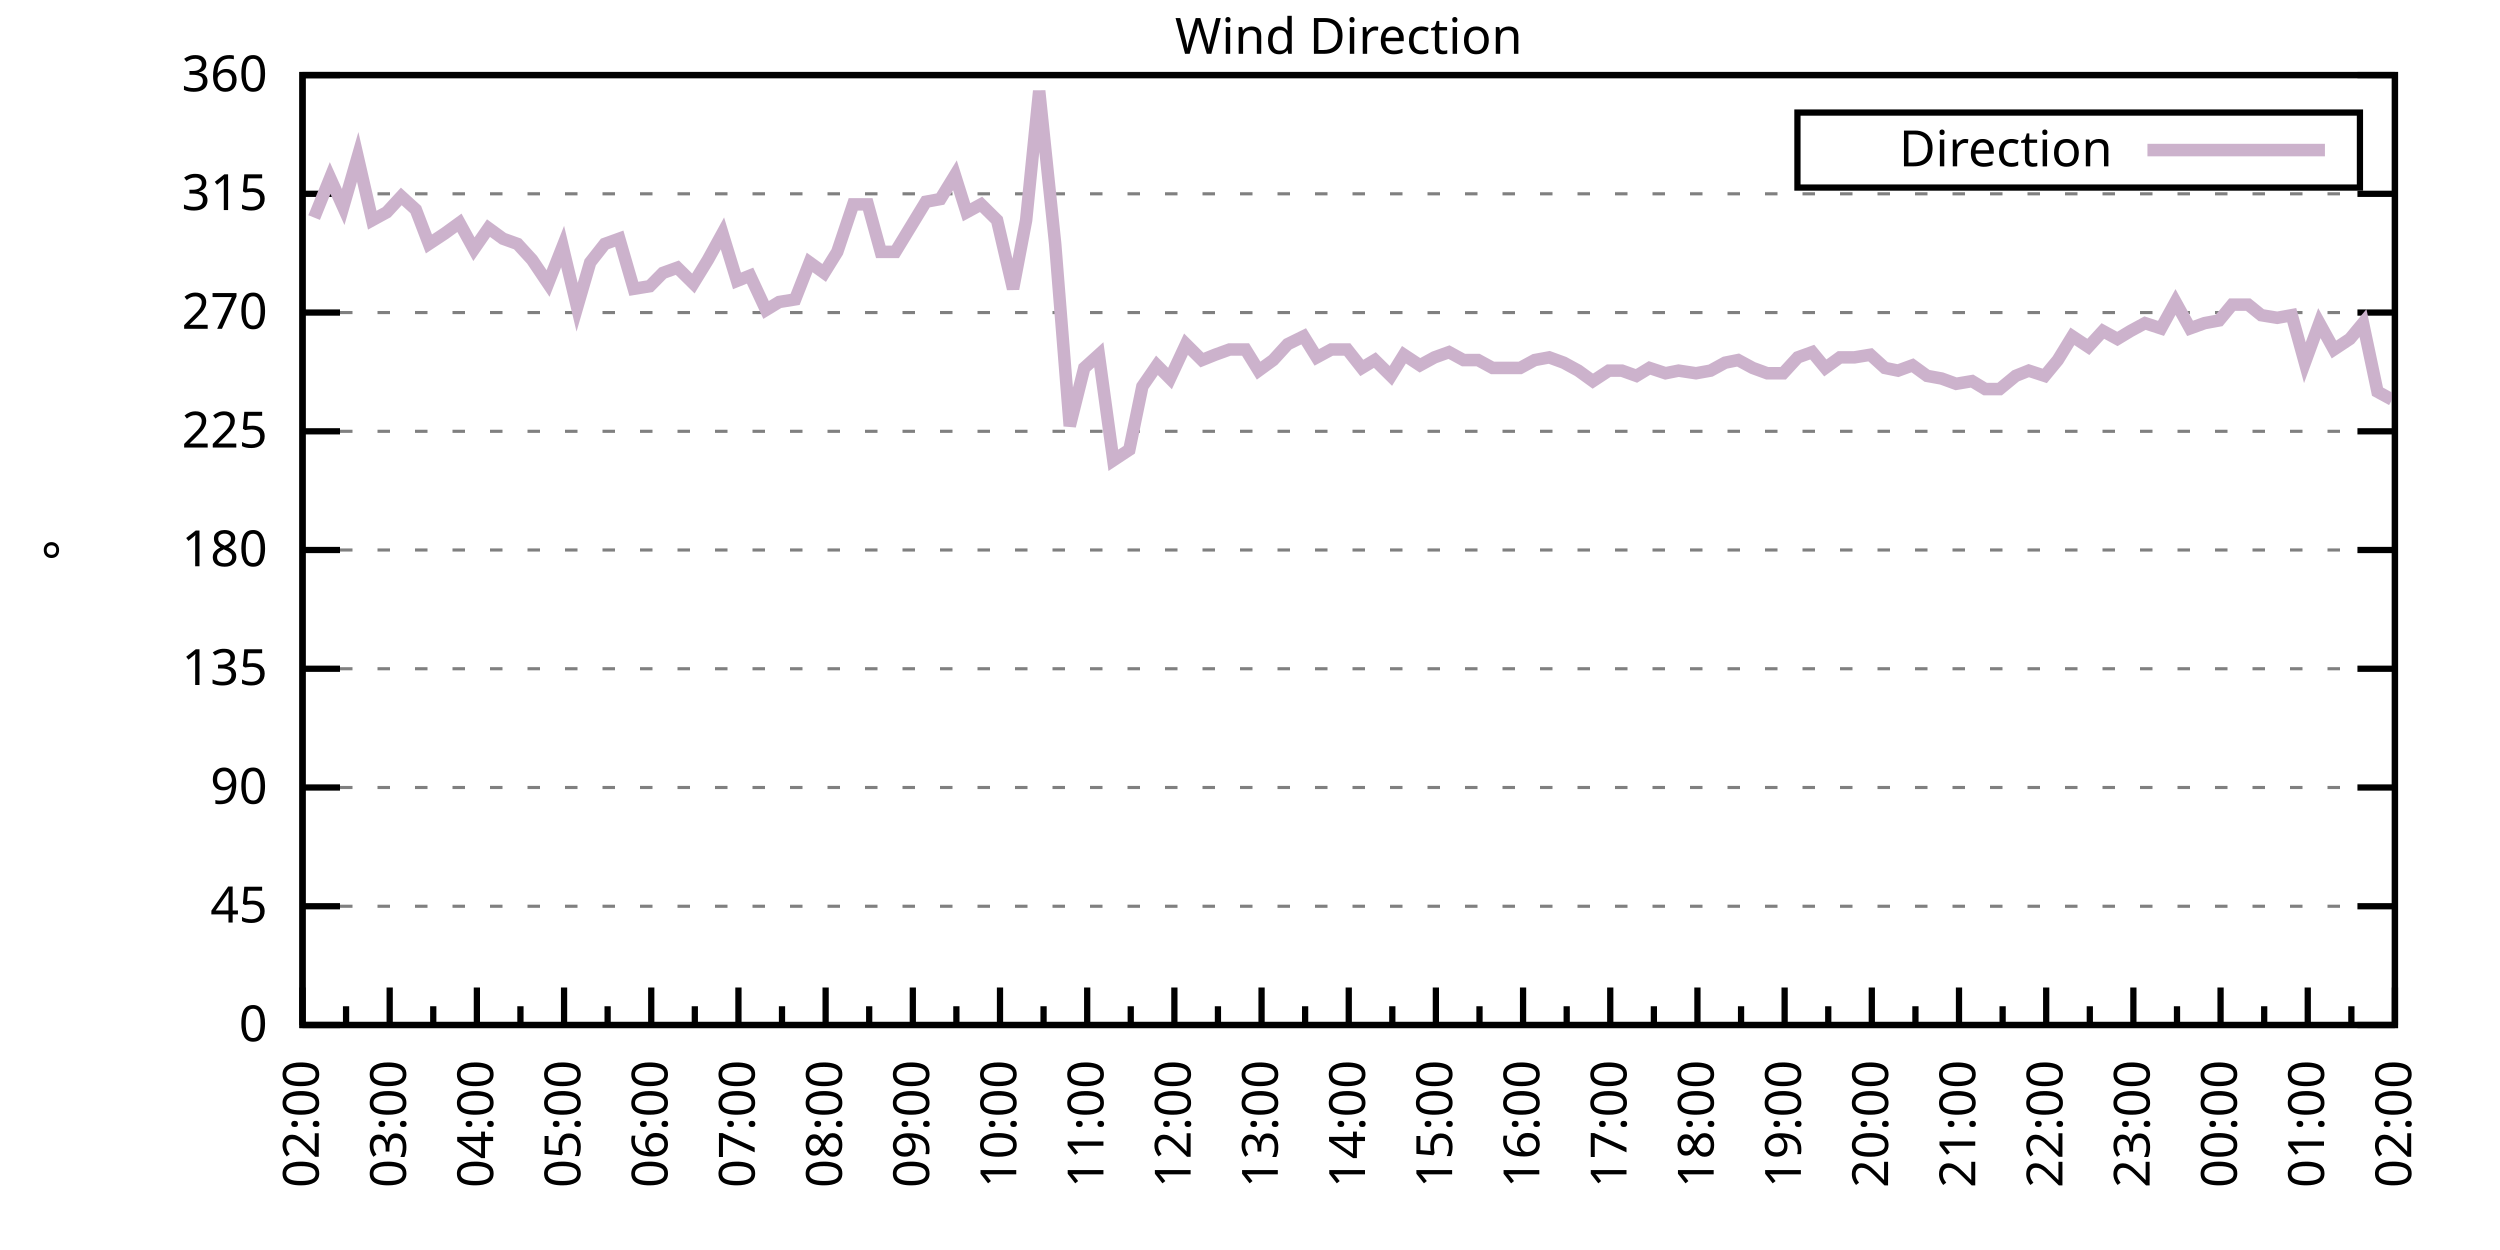
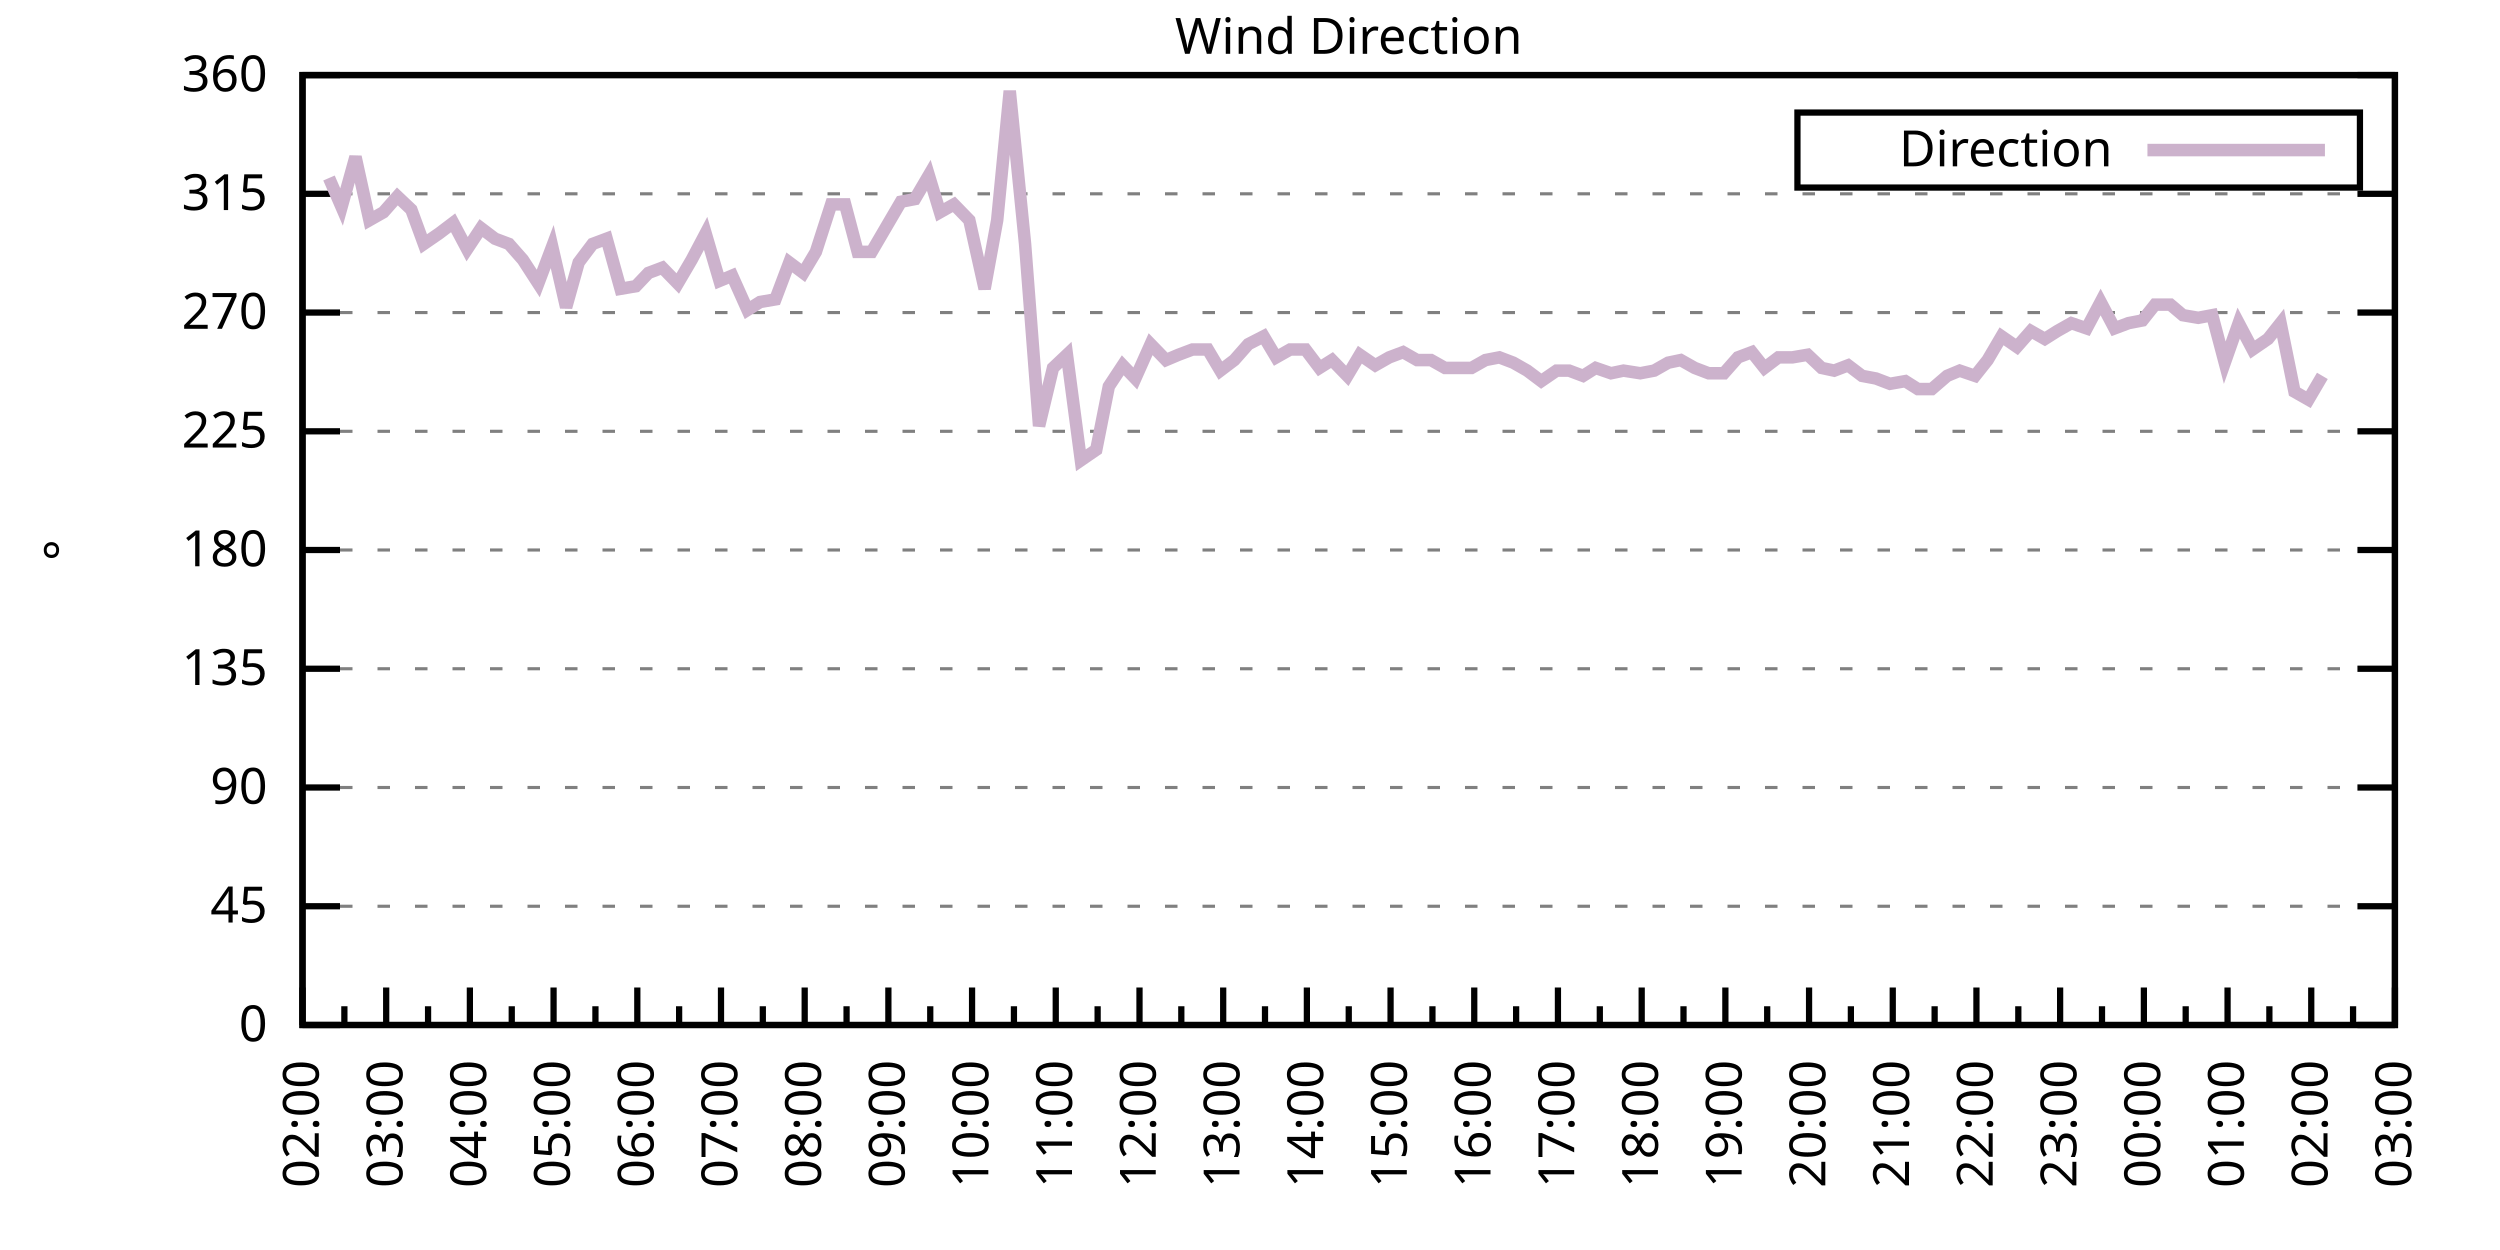
<svg xmlns="http://www.w3.org/2000/svg" xmlns:xlink="http://www.w3.org/1999/xlink" width="400" height="200" viewBox="0 0 400 200">
  <g id="gnuplot_canvas">
    <rect x="0" y="0" width="400" height="200" fill="none" />
    <defs>
      <circle id="gpDot" r="0.5" stroke-width="0.5" stroke="currentColor" />
      <path id="gpPt0" stroke-width="0.333" stroke="currentColor" d="M-1,0 h2 M0,-1 v2" />
      <path id="gpPt1" stroke-width="0.333" stroke="currentColor" d="M-1,-1 L1,1 M1,-1 L-1,1" />
      <path id="gpPt2" stroke-width="0.333" stroke="currentColor" d="M-1,0 L1,0 M0,-1 L0,1 M-1,-1 L1,1 M-1,1 L1,-1" />
      <rect id="gpPt3" stroke-width="0.333" stroke="currentColor" x="-1" y="-1" width="2" height="2" />
      <rect id="gpPt4" stroke-width="0.333" stroke="currentColor" fill="currentColor" x="-1" y="-1" width="2" height="2" />
      <circle id="gpPt5" stroke-width="0.333" stroke="currentColor" cx="0" cy="0" r="1" />
      <use xlink:href="#gpPt5" id="gpPt6" fill="currentColor" stroke="none" />
      <path id="gpPt7" stroke-width="0.333" stroke="currentColor" d="M0,-1.33 L-1.33,0.67 L1.33,0.67 z" />
      <use xlink:href="#gpPt7" id="gpPt8" fill="currentColor" stroke="none" />
      <use xlink:href="#gpPt7" id="gpPt9" stroke="currentColor" transform="rotate(180)" />
      <use xlink:href="#gpPt9" id="gpPt10" fill="currentColor" stroke="none" />
      <use xlink:href="#gpPt3" id="gpPt11" stroke="currentColor" transform="rotate(45)" />
      <use xlink:href="#gpPt11" id="gpPt12" fill="currentColor" stroke="none" />
      <path id="gpPt13" stroke-width="0.333" stroke="currentColor" d="M0,1.330 L1.265,0.411 L0.782,-1.067 L-0.782,-1.076 L-1.265,0.411 z" />
      <use xlink:href="#gpPt13" id="gpPt14" fill="currentColor" stroke="none" />
      <filter id="textbox" filterUnits="objectBoundingBox" x="0" y="0" height="1" width="1">
        <feFlood flood-color="white" flood-opacity="1" result="bgnd" />
        <feComposite in="SourceGraphic" in2="bgnd" operator="atop" />
      </filter>
      <filter id="greybox" filterUnits="objectBoundingBox" x="0" y="0" height="1" width="1">
        <feFlood flood-color="lightgrey" flood-opacity="1" result="grey" />
        <feComposite in="SourceGraphic" in2="grey" operator="atop" />
      </filter>
    </defs>
    <g fill="none" color="white" stroke="currentColor" stroke-width="1.00" stroke-linecap="butt" stroke-linejoin="miter">
</g>
    <g fill="none" color="black" stroke="currentColor" stroke-width="1.00" stroke-linecap="butt" stroke-linejoin="miter">
      <g stroke="none" shape-rendering="crispEdges">
        <polygon fill="rgb(255, 255, 255)" points="48.40,164.00 383.18,164.00 383.18,12.02 48.40,12.02 " />
      </g>
    </g>
    <g fill="none" color="black" stroke="currentColor" stroke-width="1.00" stroke-linecap="butt" stroke-linejoin="miter">
</g>
    <g fill="none" color="black" stroke="black" stroke-width="0.50" stroke-linecap="butt" stroke-linejoin="miter">
</g>
    <g fill="none" color="gray" stroke="currentColor" stroke-width="0.50" stroke-linecap="butt" stroke-linejoin="miter">
      <path stroke="gray" stroke-dasharray="2,4" class="gridline" d="M48.40,164.00 L383.19,164.00  " />
    </g>
    <g fill="none" color="gray" stroke="gray" stroke-width="1.00" stroke-linecap="butt" stroke-linejoin="miter">
</g>
    <g fill="none" color="black" stroke="currentColor" stroke-width="1.00" stroke-linecap="butt" stroke-linejoin="miter">
      <path stroke="black" d="M48.40,164.00 L54.40,164.00 M383.19,164.00 L377.19,164.00  " />
      <g transform="translate(42.80,166.60)" stroke="none" fill="black" font-family="Sans" font-size="8.00" text-anchor="end">
        <text>
          <tspan font-family="Sans"> 0</tspan>
        </text>
      </g>
    </g>
    <g fill="none" color="black" stroke="currentColor" stroke-width="1.00" stroke-linecap="butt" stroke-linejoin="miter">
</g>
    <g fill="none" color="black" stroke="black" stroke-width="0.50" stroke-linecap="butt" stroke-linejoin="miter">
</g>
    <g fill="none" color="gray" stroke="currentColor" stroke-width="0.50" stroke-linecap="butt" stroke-linejoin="miter">
      <path stroke="gray" stroke-dasharray="2,4" class="gridline" d="M48.40,145.00 L383.19,145.00  " />
    </g>
    <g fill="none" color="gray" stroke="gray" stroke-width="1.00" stroke-linecap="butt" stroke-linejoin="miter">
</g>
    <g fill="none" color="black" stroke="currentColor" stroke-width="1.00" stroke-linecap="butt" stroke-linejoin="miter">
      <path stroke="black" d="M48.40,145.00 L54.40,145.00 M383.19,145.00 L377.19,145.00  " />
      <g transform="translate(42.80,147.60)" stroke="none" fill="black" font-family="Sans" font-size="8.00" text-anchor="end">
        <text>
          <tspan font-family="Sans"> 45</tspan>
        </text>
      </g>
    </g>
    <g fill="none" color="black" stroke="currentColor" stroke-width="1.00" stroke-linecap="butt" stroke-linejoin="miter">
</g>
    <g fill="none" color="black" stroke="black" stroke-width="0.50" stroke-linecap="butt" stroke-linejoin="miter">
</g>
    <g fill="none" color="gray" stroke="currentColor" stroke-width="0.50" stroke-linecap="butt" stroke-linejoin="miter">
      <path stroke="gray" stroke-dasharray="2,4" class="gridline" d="M48.40,126.00 L383.19,126.00  " />
    </g>
    <g fill="none" color="gray" stroke="gray" stroke-width="1.00" stroke-linecap="butt" stroke-linejoin="miter">
</g>
    <g fill="none" color="black" stroke="currentColor" stroke-width="1.00" stroke-linecap="butt" stroke-linejoin="miter">
      <path stroke="black" d="M48.40,126.00 L54.40,126.00 M383.19,126.00 L377.19,126.00  " />
      <g transform="translate(42.80,128.60)" stroke="none" fill="black" font-family="Sans" font-size="8.00" text-anchor="end">
        <text>
          <tspan font-family="Sans"> 90</tspan>
        </text>
      </g>
    </g>
    <g fill="none" color="black" stroke="currentColor" stroke-width="1.00" stroke-linecap="butt" stroke-linejoin="miter">
</g>
    <g fill="none" color="black" stroke="black" stroke-width="0.50" stroke-linecap="butt" stroke-linejoin="miter">
</g>
    <g fill="none" color="gray" stroke="currentColor" stroke-width="0.50" stroke-linecap="butt" stroke-linejoin="miter">
      <path stroke="gray" stroke-dasharray="2,4" class="gridline" d="M48.40,107.00 L383.19,107.00  " />
    </g>
    <g fill="none" color="gray" stroke="gray" stroke-width="1.00" stroke-linecap="butt" stroke-linejoin="miter">
</g>
    <g fill="none" color="black" stroke="currentColor" stroke-width="1.00" stroke-linecap="butt" stroke-linejoin="miter">
      <path stroke="black" d="M48.40,107.00 L54.40,107.00 M383.19,107.00 L377.19,107.00  " />
      <g transform="translate(42.80,109.60)" stroke="none" fill="black" font-family="Sans" font-size="8.00" text-anchor="end">
        <text>
          <tspan font-family="Sans"> 135</tspan>
        </text>
      </g>
    </g>
    <g fill="none" color="black" stroke="currentColor" stroke-width="1.00" stroke-linecap="butt" stroke-linejoin="miter">
</g>
    <g fill="none" color="black" stroke="black" stroke-width="0.50" stroke-linecap="butt" stroke-linejoin="miter">
</g>
    <g fill="none" color="gray" stroke="currentColor" stroke-width="0.50" stroke-linecap="butt" stroke-linejoin="miter">
      <path stroke="gray" stroke-dasharray="2,4" class="gridline" d="M48.40,88.00 L383.19,88.00  " />
    </g>
    <g fill="none" color="gray" stroke="gray" stroke-width="1.00" stroke-linecap="butt" stroke-linejoin="miter">
</g>
    <g fill="none" color="black" stroke="currentColor" stroke-width="1.00" stroke-linecap="butt" stroke-linejoin="miter">
      <path stroke="black" d="M48.40,88.00 L54.40,88.00 M383.19,88.00 L377.19,88.00  " />
      <g transform="translate(42.80,90.60)" stroke="none" fill="black" font-family="Sans" font-size="8.00" text-anchor="end">
        <text>
          <tspan font-family="Sans"> 180</tspan>
        </text>
      </g>
    </g>
    <g fill="none" color="black" stroke="currentColor" stroke-width="1.00" stroke-linecap="butt" stroke-linejoin="miter">
</g>
    <g fill="none" color="black" stroke="black" stroke-width="0.50" stroke-linecap="butt" stroke-linejoin="miter">
</g>
    <g fill="none" color="gray" stroke="currentColor" stroke-width="0.50" stroke-linecap="butt" stroke-linejoin="miter">
      <path stroke="gray" stroke-dasharray="2,4" class="gridline" d="M48.40,69.01 L383.19,69.01  " />
    </g>
    <g fill="none" color="gray" stroke="gray" stroke-width="1.00" stroke-linecap="butt" stroke-linejoin="miter">
</g>
    <g fill="none" color="black" stroke="currentColor" stroke-width="1.00" stroke-linecap="butt" stroke-linejoin="miter">
      <path stroke="black" d="M48.40,69.01 L54.40,69.01 M383.19,69.01 L377.19,69.01  " />
      <g transform="translate(42.80,71.61)" stroke="none" fill="black" font-family="Sans" font-size="8.00" text-anchor="end">
        <text>
          <tspan font-family="Sans"> 225</tspan>
        </text>
      </g>
    </g>
    <g fill="none" color="black" stroke="currentColor" stroke-width="1.00" stroke-linecap="butt" stroke-linejoin="miter">
</g>
    <g fill="none" color="black" stroke="black" stroke-width="0.50" stroke-linecap="butt" stroke-linejoin="miter">
</g>
    <g fill="none" color="gray" stroke="currentColor" stroke-width="0.50" stroke-linecap="butt" stroke-linejoin="miter">
      <path stroke="gray" stroke-dasharray="2,4" class="gridline" d="M48.40,50.01 L383.19,50.01  " />
    </g>
    <g fill="none" color="gray" stroke="gray" stroke-width="1.00" stroke-linecap="butt" stroke-linejoin="miter">
</g>
    <g fill="none" color="black" stroke="currentColor" stroke-width="1.00" stroke-linecap="butt" stroke-linejoin="miter">
      <path stroke="black" d="M48.40,50.01 L54.40,50.01 M383.19,50.01 L377.19,50.01  " />
      <g transform="translate(42.80,52.61)" stroke="none" fill="black" font-family="Sans" font-size="8.00" text-anchor="end">
        <text>
          <tspan font-family="Sans"> 270</tspan>
        </text>
      </g>
    </g>
    <g fill="none" color="black" stroke="currentColor" stroke-width="1.00" stroke-linecap="butt" stroke-linejoin="miter">
</g>
    <g fill="none" color="black" stroke="black" stroke-width="0.50" stroke-linecap="butt" stroke-linejoin="miter">
</g>
    <g fill="none" color="gray" stroke="currentColor" stroke-width="0.50" stroke-linecap="butt" stroke-linejoin="miter">
      <path stroke="gray" stroke-dasharray="2,4" class="gridline" d="M48.40,31.01 L383.19,31.01  " />
    </g>
    <g fill="none" color="gray" stroke="gray" stroke-width="1.00" stroke-linecap="butt" stroke-linejoin="miter">
</g>
    <g fill="none" color="black" stroke="currentColor" stroke-width="1.00" stroke-linecap="butt" stroke-linejoin="miter">
      <path stroke="black" d="M48.40,31.01 L54.40,31.01 M383.19,31.01 L377.19,31.01  " />
      <g transform="translate(42.80,33.61)" stroke="none" fill="black" font-family="Sans" font-size="8.00" text-anchor="end">
        <text>
          <tspan font-family="Sans"> 315</tspan>
        </text>
      </g>
    </g>
    <g fill="none" color="black" stroke="currentColor" stroke-width="1.00" stroke-linecap="butt" stroke-linejoin="miter">
</g>
    <g fill="none" color="black" stroke="black" stroke-width="0.50" stroke-linecap="butt" stroke-linejoin="miter">
</g>
    <g fill="none" color="gray" stroke="currentColor" stroke-width="0.50" stroke-linecap="butt" stroke-linejoin="miter">
      <path stroke="gray" stroke-dasharray="2,4" class="gridline" d="M48.40,12.01 L383.19,12.01  " />
    </g>
    <g fill="none" color="gray" stroke="gray" stroke-width="1.00" stroke-linecap="butt" stroke-linejoin="miter">
</g>
    <g fill="none" color="black" stroke="currentColor" stroke-width="1.00" stroke-linecap="butt" stroke-linejoin="miter">
      <path stroke="black" d="M48.40,12.01 L54.40,12.01 M383.19,12.01 L377.19,12.01  " />
      <g transform="translate(42.80,14.61)" stroke="none" fill="black" font-family="Sans" font-size="8.00" text-anchor="end">
        <text>
          <tspan font-family="Sans"> 360</tspan>
        </text>
      </g>
    </g>
    <g fill="none" color="black" stroke="currentColor" stroke-width="1.00" stroke-linecap="butt" stroke-linejoin="miter">
      <path stroke="black" d="M48.40,164.00 L48.40,158.00  " />
      <g transform="translate(51.00,169.60) rotate(270)" stroke="none" fill="black" font-family="Sans" font-size="8.00" text-anchor="end">
        <text>
          <tspan font-family="Sans">02:00</tspan>
        </text>
      </g>
    </g>
    <g fill="none" color="black" stroke="currentColor" stroke-width="1.00" stroke-linecap="butt" stroke-linejoin="miter">
-       <path stroke="black" d="M55.37,164.00 L55.37,161.00 M62.35,164.00 L62.35,158.00  " />
-       <g transform="translate(64.95,169.60) rotate(270)" stroke="none" fill="black" font-family="Sans" font-size="8.00" text-anchor="end">
+       <path stroke="black" d="M55.10,164.00 L55.10,161.00 M61.79,164.00 L61.79,158.00  " />
+       <g transform="translate(64.39,169.60) rotate(270)" stroke="none" fill="black" font-family="Sans" font-size="8.00" text-anchor="end">
        <text>
          <tspan font-family="Sans">03:00</tspan>
        </text>
      </g>
    </g>
    <g fill="none" color="black" stroke="currentColor" stroke-width="1.00" stroke-linecap="butt" stroke-linejoin="miter">
-       <path stroke="black" d="M69.32,164.00 L69.32,161.00 M76.30,164.00 L76.30,158.00  " />
-       <g transform="translate(78.90,169.60) rotate(270)" stroke="none" fill="black" font-family="Sans" font-size="8.00" text-anchor="end">
+       <path stroke="black" d="M68.49,164.00 L68.49,161.00 M75.18,164.00 L75.18,158.00  " />
+       <g transform="translate(77.78,169.60) rotate(270)" stroke="none" fill="black" font-family="Sans" font-size="8.00" text-anchor="end">
        <text>
          <tspan font-family="Sans">04:00</tspan>
        </text>
      </g>
    </g>
    <g fill="none" color="black" stroke="currentColor" stroke-width="1.00" stroke-linecap="butt" stroke-linejoin="miter">
-       <path stroke="black" d="M83.27,164.00 L83.27,161.00 M90.25,164.00 L90.25,158.00  " />
-       <g transform="translate(92.85,169.60) rotate(270)" stroke="none" fill="black" font-family="Sans" font-size="8.00" text-anchor="end">
+       <path stroke="black" d="M81.88,164.00 L81.88,161.00 M88.57,164.00 L88.57,158.00  " />
+       <g transform="translate(91.17,169.60) rotate(270)" stroke="none" fill="black" font-family="Sans" font-size="8.00" text-anchor="end">
        <text>
          <tspan font-family="Sans">05:00</tspan>
        </text>
      </g>
    </g>
    <g fill="none" color="black" stroke="currentColor" stroke-width="1.00" stroke-linecap="butt" stroke-linejoin="miter">
-       <path stroke="black" d="M97.22,164.00 L97.22,161.00 M104.20,164.00 L104.20,158.00  " />
-       <g transform="translate(106.80,169.60) rotate(270)" stroke="none" fill="black" font-family="Sans" font-size="8.00" text-anchor="end">
+       <path stroke="black" d="M95.27,164.00 L95.27,161.00 M101.97,164.00 L101.97,158.00  " />
+       <g transform="translate(104.57,169.60) rotate(270)" stroke="none" fill="black" font-family="Sans" font-size="8.00" text-anchor="end">
        <text>
          <tspan font-family="Sans">06:00</tspan>
        </text>
      </g>
    </g>
    <g fill="none" color="black" stroke="currentColor" stroke-width="1.00" stroke-linecap="butt" stroke-linejoin="miter">
-       <path stroke="black" d="M111.17,164.00 L111.17,161.00 M118.15,164.00 L118.15,158.00  " />
-       <g transform="translate(120.75,169.60) rotate(270)" stroke="none" fill="black" font-family="Sans" font-size="8.00" text-anchor="end">
+       <path stroke="black" d="M108.66,164.00 L108.66,161.00 M115.36,164.00 L115.36,158.00  " />
+       <g transform="translate(117.96,169.60) rotate(270)" stroke="none" fill="black" font-family="Sans" font-size="8.00" text-anchor="end">
        <text>
          <tspan font-family="Sans">07:00</tspan>
        </text>
      </g>
    </g>
    <g fill="none" color="black" stroke="currentColor" stroke-width="1.00" stroke-linecap="butt" stroke-linejoin="miter">
-       <path stroke="black" d="M125.12,164.00 L125.12,161.00 M132.10,164.00 L132.10,158.00  " />
-       <g transform="translate(134.70,169.60) rotate(270)" stroke="none" fill="black" font-family="Sans" font-size="8.00" text-anchor="end">
+       <path stroke="black" d="M122.05,164.00 L122.05,161.00 M128.75,164.00 L128.75,158.00  " />
+       <g transform="translate(131.35,169.60) rotate(270)" stroke="none" fill="black" font-family="Sans" font-size="8.00" text-anchor="end">
        <text>
          <tspan font-family="Sans">08:00</tspan>
        </text>
      </g>
    </g>
    <g fill="none" color="black" stroke="currentColor" stroke-width="1.00" stroke-linecap="butt" stroke-linejoin="miter">
-       <path stroke="black" d="M139.07,164.00 L139.07,161.00 M146.05,164.00 L146.05,158.00  " />
-       <g transform="translate(148.65,169.60) rotate(270)" stroke="none" fill="black" font-family="Sans" font-size="8.00" text-anchor="end">
+       <path stroke="black" d="M135.45,164.00 L135.45,161.00 M142.14,164.00 L142.14,158.00  " />
+       <g transform="translate(144.74,169.60) rotate(270)" stroke="none" fill="black" font-family="Sans" font-size="8.00" text-anchor="end">
        <text>
          <tspan font-family="Sans">09:00</tspan>
        </text>
      </g>
    </g>
    <g fill="none" color="black" stroke="currentColor" stroke-width="1.00" stroke-linecap="butt" stroke-linejoin="miter">
-       <path stroke="black" d="M153.02,164.00 L153.02,161.00 M160.00,164.00 L160.00,158.00  " />
-       <g transform="translate(162.60,169.60) rotate(270)" stroke="none" fill="black" font-family="Sans" font-size="8.00" text-anchor="end">
+       <path stroke="black" d="M148.84,164.00 L148.84,161.00 M155.53,164.00 L155.53,158.00  " />
+       <g transform="translate(158.13,169.60) rotate(270)" stroke="none" fill="black" font-family="Sans" font-size="8.00" text-anchor="end">
        <text>
          <tspan font-family="Sans">10:00</tspan>
        </text>
      </g>
    </g>
    <g fill="none" color="black" stroke="currentColor" stroke-width="1.00" stroke-linecap="butt" stroke-linejoin="miter">
-       <path stroke="black" d="M166.97,164.00 L166.97,161.00 M173.95,164.00 L173.95,158.00  " />
-       <g transform="translate(176.55,169.60) rotate(270)" stroke="none" fill="black" font-family="Sans" font-size="8.00" text-anchor="end">
+       <path stroke="black" d="M162.23,164.00 L162.23,161.00 M168.92,164.00 L168.92,158.00  " />
+       <g transform="translate(171.52,169.60) rotate(270)" stroke="none" fill="black" font-family="Sans" font-size="8.00" text-anchor="end">
        <text>
          <tspan font-family="Sans">11:00</tspan>
        </text>
      </g>
    </g>
    <g fill="none" color="black" stroke="currentColor" stroke-width="1.00" stroke-linecap="butt" stroke-linejoin="miter">
-       <path stroke="black" d="M180.92,164.00 L180.92,161.00 M187.90,164.00 L187.90,158.00  " />
-       <g transform="translate(190.50,169.60) rotate(270)" stroke="none" fill="black" font-family="Sans" font-size="8.00" text-anchor="end">
+       <path stroke="black" d="M175.62,164.00 L175.62,161.00 M182.32,164.00 L182.32,158.00  " />
+       <g transform="translate(184.92,169.60) rotate(270)" stroke="none" fill="black" font-family="Sans" font-size="8.00" text-anchor="end">
        <text>
          <tspan font-family="Sans">12:00</tspan>
        </text>
      </g>
    </g>
    <g fill="none" color="black" stroke="currentColor" stroke-width="1.00" stroke-linecap="butt" stroke-linejoin="miter">
-       <path stroke="black" d="M194.87,164.00 L194.87,161.00 M201.85,164.00 L201.85,158.00  " />
-       <g transform="translate(204.45,169.60) rotate(270)" stroke="none" fill="black" font-family="Sans" font-size="8.00" text-anchor="end">
+       <path stroke="black" d="M189.01,164.00 L189.01,161.00 M195.71,164.00 L195.71,158.00  " />
+       <g transform="translate(198.31,169.60) rotate(270)" stroke="none" fill="black" font-family="Sans" font-size="8.00" text-anchor="end">
        <text>
          <tspan font-family="Sans">13:00</tspan>
        </text>
      </g>
    </g>
    <g fill="none" color="black" stroke="currentColor" stroke-width="1.00" stroke-linecap="butt" stroke-linejoin="miter">
-       <path stroke="black" d="M208.82,164.00 L208.82,161.00 M215.80,164.00 L215.80,158.00  " />
-       <g transform="translate(218.40,169.60) rotate(270)" stroke="none" fill="black" font-family="Sans" font-size="8.00" text-anchor="end">
+       <path stroke="black" d="M202.40,164.00 L202.40,161.00 M209.10,164.00 L209.10,158.00  " />
+       <g transform="translate(211.70,169.60) rotate(270)" stroke="none" fill="black" font-family="Sans" font-size="8.00" text-anchor="end">
        <text>
          <tspan font-family="Sans">14:00</tspan>
        </text>
      </g>
    </g>
    <g fill="none" color="black" stroke="currentColor" stroke-width="1.00" stroke-linecap="butt" stroke-linejoin="miter">
-       <path stroke="black" d="M222.77,164.00 L222.77,161.00 M229.74,164.00 L229.74,158.00  " />
-       <g transform="translate(232.34,169.60) rotate(270)" stroke="none" fill="black" font-family="Sans" font-size="8.00" text-anchor="end">
+       <path stroke="black" d="M215.80,164.00 L215.80,161.00 M222.49,164.00 L222.49,158.00  " />
+       <g transform="translate(225.09,169.60) rotate(270)" stroke="none" fill="black" font-family="Sans" font-size="8.00" text-anchor="end">
        <text>
          <tspan font-family="Sans">15:00</tspan>
        </text>
      </g>
    </g>
    <g fill="none" color="black" stroke="currentColor" stroke-width="1.00" stroke-linecap="butt" stroke-linejoin="miter">
-       <path stroke="black" d="M236.72,164.00 L236.72,161.00 M243.69,164.00 L243.69,158.00  " />
-       <g transform="translate(246.29,169.60) rotate(270)" stroke="none" fill="black" font-family="Sans" font-size="8.00" text-anchor="end">
+       <path stroke="black" d="M229.19,164.00 L229.19,161.00 M235.88,164.00 L235.88,158.00  " />
+       <g transform="translate(238.48,169.60) rotate(270)" stroke="none" fill="black" font-family="Sans" font-size="8.00" text-anchor="end">
        <text>
          <tspan font-family="Sans">16:00</tspan>
        </text>
      </g>
    </g>
    <g fill="none" color="black" stroke="currentColor" stroke-width="1.00" stroke-linecap="butt" stroke-linejoin="miter">
-       <path stroke="black" d="M250.67,164.00 L250.67,161.00 M257.64,164.00 L257.64,158.00  " />
-       <g transform="translate(260.24,169.60) rotate(270)" stroke="none" fill="black" font-family="Sans" font-size="8.00" text-anchor="end">
+       <path stroke="black" d="M242.58,164.00 L242.58,161.00 M249.27,164.00 L249.27,158.00  " />
+       <g transform="translate(251.87,169.60) rotate(270)" stroke="none" fill="black" font-family="Sans" font-size="8.00" text-anchor="end">
        <text>
          <tspan font-family="Sans">17:00</tspan>
        </text>
      </g>
    </g>
    <g fill="none" color="black" stroke="currentColor" stroke-width="1.00" stroke-linecap="butt" stroke-linejoin="miter">
-       <path stroke="black" d="M264.62,164.00 L264.62,161.00 M271.59,164.00 L271.59,158.00  " />
-       <g transform="translate(274.19,169.60) rotate(270)" stroke="none" fill="black" font-family="Sans" font-size="8.00" text-anchor="end">
+       <path stroke="black" d="M255.97,164.00 L255.97,161.00 M262.67,164.00 L262.67,158.00  " />
+       <g transform="translate(265.27,169.60) rotate(270)" stroke="none" fill="black" font-family="Sans" font-size="8.00" text-anchor="end">
        <text>
          <tspan font-family="Sans">18:00</tspan>
        </text>
      </g>
    </g>
    <g fill="none" color="black" stroke="currentColor" stroke-width="1.00" stroke-linecap="butt" stroke-linejoin="miter">
-       <path stroke="black" d="M278.57,164.00 L278.57,161.00 M285.54,164.00 L285.54,158.00  " />
-       <g transform="translate(288.14,169.60) rotate(270)" stroke="none" fill="black" font-family="Sans" font-size="8.00" text-anchor="end">
+       <path stroke="black" d="M269.36,164.00 L269.36,161.00 M276.06,164.00 L276.06,158.00  " />
+       <g transform="translate(278.66,169.60) rotate(270)" stroke="none" fill="black" font-family="Sans" font-size="8.00" text-anchor="end">
        <text>
          <tspan font-family="Sans">19:00</tspan>
        </text>
      </g>
    </g>
    <g fill="none" color="black" stroke="currentColor" stroke-width="1.00" stroke-linecap="butt" stroke-linejoin="miter">
-       <path stroke="black" d="M292.52,164.00 L292.52,161.00 M299.49,164.00 L299.49,158.00  " />
-       <g transform="translate(302.09,169.60) rotate(270)" stroke="none" fill="black" font-family="Sans" font-size="8.00" text-anchor="end">
+       <path stroke="black" d="M282.75,164.00 L282.75,161.00 M289.45,164.00 L289.45,158.00  " />
+       <g transform="translate(292.05,169.60) rotate(270)" stroke="none" fill="black" font-family="Sans" font-size="8.00" text-anchor="end">
        <text>
          <tspan font-family="Sans">20:00</tspan>
        </text>
      </g>
    </g>
    <g fill="none" color="black" stroke="currentColor" stroke-width="1.00" stroke-linecap="butt" stroke-linejoin="miter">
-       <path stroke="black" d="M306.47,164.00 L306.47,161.00 M313.44,164.00 L313.44,158.00  " />
-       <g transform="translate(316.04,169.60) rotate(270)" stroke="none" fill="black" font-family="Sans" font-size="8.00" text-anchor="end">
+       <path stroke="black" d="M296.14,164.00 L296.14,161.00 M302.84,164.00 L302.84,158.00  " />
+       <g transform="translate(305.44,169.60) rotate(270)" stroke="none" fill="black" font-family="Sans" font-size="8.00" text-anchor="end">
        <text>
          <tspan font-family="Sans">21:00</tspan>
        </text>
      </g>
    </g>
    <g fill="none" color="black" stroke="currentColor" stroke-width="1.00" stroke-linecap="butt" stroke-linejoin="miter">
-       <path stroke="black" d="M320.42,164.00 L320.42,161.00 M327.39,164.00 L327.39,158.00  " />
-       <g transform="translate(329.99,169.60) rotate(270)" stroke="none" fill="black" font-family="Sans" font-size="8.00" text-anchor="end">
+       <path stroke="black" d="M309.54,164.00 L309.54,161.00 M316.23,164.00 L316.23,158.00  " />
+       <g transform="translate(318.83,169.60) rotate(270)" stroke="none" fill="black" font-family="Sans" font-size="8.00" text-anchor="end">
        <text>
          <tspan font-family="Sans">22:00</tspan>
        </text>
      </g>
    </g>
    <g fill="none" color="black" stroke="currentColor" stroke-width="1.00" stroke-linecap="butt" stroke-linejoin="miter">
-       <path stroke="black" d="M334.37,164.00 L334.37,161.00 M341.34,164.00 L341.34,158.00  " />
-       <g transform="translate(343.94,169.60) rotate(270)" stroke="none" fill="black" font-family="Sans" font-size="8.00" text-anchor="end">
+       <path stroke="black" d="M322.93,164.00 L322.93,161.00 M329.62,164.00 L329.62,158.00  " />
+       <g transform="translate(332.22,169.60) rotate(270)" stroke="none" fill="black" font-family="Sans" font-size="8.00" text-anchor="end">
        <text>
          <tspan font-family="Sans">23:00</tspan>
        </text>
      </g>
    </g>
    <g fill="none" color="black" stroke="currentColor" stroke-width="1.00" stroke-linecap="butt" stroke-linejoin="miter">
-       <path stroke="black" d="M348.32,164.00 L348.32,161.00 M355.29,164.00 L355.29,158.00  " />
-       <g transform="translate(357.89,169.60) rotate(270)" stroke="none" fill="black" font-family="Sans" font-size="8.00" text-anchor="end">
+       <path stroke="black" d="M336.32,164.00 L336.32,161.00 M343.02,164.00 L343.02,158.00  " />
+       <g transform="translate(345.62,169.60) rotate(270)" stroke="none" fill="black" font-family="Sans" font-size="8.00" text-anchor="end">
        <text>
          <tspan font-family="Sans">00:00</tspan>
        </text>
      </g>
    </g>
    <g fill="none" color="black" stroke="currentColor" stroke-width="1.00" stroke-linecap="butt" stroke-linejoin="miter">
-       <path stroke="black" d="M362.27,164.00 L362.27,161.00 M369.24,164.00 L369.24,158.00  " />
-       <g transform="translate(371.84,169.60) rotate(270)" stroke="none" fill="black" font-family="Sans" font-size="8.00" text-anchor="end">
+       <path stroke="black" d="M349.71,164.00 L349.71,161.00 M356.41,164.00 L356.41,158.00  " />
+       <g transform="translate(359.01,169.60) rotate(270)" stroke="none" fill="black" font-family="Sans" font-size="8.00" text-anchor="end">
        <text>
          <tspan font-family="Sans">01:00</tspan>
        </text>
      </g>
    </g>
    <g fill="none" color="black" stroke="currentColor" stroke-width="1.00" stroke-linecap="butt" stroke-linejoin="miter">
-       <path stroke="black" d="M376.22,164.00 L376.22,161.00 M383.19,164.00 L383.19,158.00  " />
+       <path stroke="black" d="M363.10,164.00 L363.10,161.00 M369.80,164.00 L369.80,158.00  " />
+       <g transform="translate(372.40,169.60) rotate(270)" stroke="none" fill="black" font-family="Sans" font-size="8.00" text-anchor="end">
+         <text>
+           <tspan font-family="Sans">02:00</tspan>
+         </text>
+       </g>
+     </g>
+     <g fill="none" color="black" stroke="currentColor" stroke-width="1.00" stroke-linecap="butt" stroke-linejoin="miter">
+       <path stroke="black" d="M376.49,164.00 L376.49,161.00 M383.19,164.00 L383.19,158.00  " />
      <g transform="translate(385.79,169.60) rotate(270)" stroke="none" fill="black" font-family="Sans" font-size="8.00" text-anchor="end">
        <text>
-           <tspan font-family="Sans">02:00</tspan>
+           <tspan font-family="Sans">03:00</tspan>
        </text>
      </g>
    </g>
    <g fill="none" color="black" stroke="currentColor" stroke-width="1.00" stroke-linecap="butt" stroke-linejoin="miter">
</g>
    <g fill="none" color="black" stroke="currentColor" stroke-width="1.00" stroke-linecap="butt" stroke-linejoin="miter">
      <path stroke="black" d="M48.40,12.01 L48.40,164.00 L383.19,164.00 L383.19,12.01 L48.40,12.01 Z  " />
    </g>
    <g fill="none" color="black" stroke="currentColor" stroke-width="1.00" stroke-linecap="butt" stroke-linejoin="miter">
      <g transform="translate(12.80,88.01) rotate(270)" stroke="none" fill="black" font-family="Sans" font-size="8.00" text-anchor="middle">
        <text>
          <tspan font-family="Sans">°</tspan>
        </text>
      </g>
    </g>
    <g fill="none" color="black" stroke="currentColor" stroke-width="1.00" stroke-linecap="butt" stroke-linejoin="miter">
</g>
    <g fill="none" color="black" stroke="currentColor" stroke-width="1.00" stroke-linecap="butt" stroke-linejoin="miter">
      <path stroke="black" d="M287.59,30.01 L287.59,18.01 L377.59,18.01 L377.59,30.01 L287.59,30.01 Z  " />
    </g>
    <g id="Wind_direction_plot_1">
      <g fill="none" color="white" stroke="black" stroke-width="2.00" stroke-linecap="butt" stroke-linejoin="miter">
</g>
      <g fill="none" color="black" stroke="currentColor" stroke-width="2.00" stroke-linecap="butt" stroke-linejoin="miter">
        <g transform="translate(337.99,26.61)" stroke="none" fill="black" font-family="Sans" font-size="8.00" text-anchor="end">
          <text>
            <tspan font-family="Sans">Direction</tspan>
          </text>
        </g>
      </g>
      <g fill="none" color="black" stroke="currentColor" stroke-width="2.00" stroke-linecap="butt" stroke-linejoin="miter">
-         <path stroke="rgb(204, 178, 204)" d="M343.59,24.01 L371.99,24.01 M50.26,34.81 L52.82,28.48 L54.91,33.12 L57.23,25.10 L59.56,35.23 L61.88,33.96   L64.21,31.43 L66.53,33.54 L68.63,39.03 L71.18,37.34 L73.51,35.65 L75.83,39.87 L78.16,36.50 L80.48,38.19   L82.81,39.03 L85.13,41.56 L87.69,45.36 L90.02,39.45 L92.34,49.16 L94.43,41.99 L96.76,39.03 L99.08,38.19   L101.41,46.21 L103.97,45.79 L106.06,43.67 L108.38,42.83 L110.94,45.36 L113.27,41.56 L115.59,37.34 L117.92,44.94   L120.01,44.10 L122.57,49.59 L124.66,48.32 L127.22,47.90 L129.54,41.99 L131.87,43.67 L133.96,40.30 L136.51,32.70   L138.84,32.70 L140.93,40.30 L143.26,40.30 L148.14,32.28 L150.46,31.85 L152.79,28.05 L154.65,33.96 L156.97,32.70   L159.53,35.23 L162.09,46.21 L164.18,35.23 L166.27,14.54 L168.83,39.03 L171.16,68.16 L173.48,58.87 L175.81,56.76   L178.13,73.65 L180.69,71.96 L182.78,61.83 L185.11,58.45 L187.20,60.56 L189.76,55.07 L192.31,57.61 L194.41,56.76   L196.73,55.92 L199.29,55.92 L201.38,59.30 L203.71,57.61 L206.03,55.07 L208.59,53.81 L210.68,57.18 L213.01,55.92   L215.56,55.92 L217.89,58.87 L219.98,57.61 L222.54,60.14 L224.63,56.76 L227.19,58.45 L229.51,57.18 L231.84,56.34   L234.16,57.61 L236.49,57.61 L238.81,58.87 L240.90,58.87 L243.23,58.87 L245.55,57.61 L247.88,57.18 L250.20,58.03   L252.53,59.30 L254.85,60.98 L257.41,59.30 L259.50,59.30 L261.83,60.14 L263.92,58.87 L266.48,59.72 L268.57,59.30   L271.36,59.72 L273.69,59.30 L276.01,58.03 L278.10,57.61 L280.43,58.87 L282.75,59.72 L285.31,59.72 L287.64,57.18   L289.96,56.34 L292.05,58.87 L294.38,57.18 L296.70,57.18 L299.26,56.76 L301.58,58.87 L303.68,59.30 L306.00,58.45   L308.33,60.14 L310.65,60.56 L312.98,61.41 L315.53,60.98 L317.63,62.25 L319.95,62.25 L322.51,60.14 L324.60,59.30   L327.16,60.14 L329.25,57.61 L331.58,53.81 L334.13,55.50 L336.46,52.96 L338.78,54.23 L340.88,52.96 L343.20,51.70   L345.76,52.54 L348.08,48.32 L350.41,52.54 L352.73,51.70 L355.06,51.27 L357.15,48.74 L359.71,48.74 L361.80,50.43   L364.36,50.85 L366.68,50.43 L368.78,58.03 L371.10,51.70 L373.43,55.92 L375.98,54.23 L378.08,51.70 L380.40,62.67   L382.73,63.94  " />
+         <path stroke="rgb(204, 178, 204)" d="M343.59,24.01 L371.99,24.01 M52.64,28.48 L54.65,33.12 L56.88,25.10 L59.11,35.23 L61.35,33.96 L63.58,31.43   L65.81,33.54 L67.82,39.03 L70.27,37.34 L72.50,35.65 L74.74,39.87 L76.97,36.50 L79.20,38.19 L81.43,39.03   L83.66,41.56 L86.12,45.36 L88.35,39.45 L90.58,49.16 L92.59,41.99 L94.82,39.03 L97.06,38.19 L99.29,46.21   L101.74,45.79 L103.75,43.67 L105.98,42.83 L108.44,45.36 L110.67,41.56 L112.90,37.34 L115.13,44.94 L117.14,44.10   L119.60,49.59 L121.61,48.32 L124.06,47.90 L126.29,41.99 L128.53,43.67 L130.54,40.30 L132.99,32.70 L135.22,32.70   L137.23,40.30 L139.46,40.30 L144.15,32.28 L146.38,31.85 L148.61,28.05 L150.40,33.96 L152.63,32.70 L155.09,35.23   L157.54,46.21 L159.55,35.23 L161.56,14.54 L164.01,39.03 L166.25,68.16 L168.48,58.87 L170.71,56.76 L172.94,73.65   L175.40,71.96 L177.41,61.83 L179.64,58.45 L181.65,60.56 L184.10,55.07 L186.56,57.61 L188.57,56.76 L190.80,55.92   L193.25,55.92 L195.26,59.30 L197.49,57.61 L199.73,55.07 L202.18,53.81 L204.19,57.18 L206.42,55.92 L208.88,55.92   L211.11,58.87 L213.12,57.61 L215.57,60.14 L217.58,56.76 L220.04,58.45 L222.27,57.18 L224.50,56.34 L226.73,57.61   L228.96,57.61 L231.20,58.87 L233.20,58.87 L235.44,58.87 L237.67,57.61 L239.90,57.18 L242.13,58.03 L244.36,59.30   L246.60,60.98 L249.05,59.30 L251.06,59.30 L253.29,60.14 L255.30,58.87 L257.76,59.72 L259.76,59.30 L262.44,59.72   L264.67,59.30 L266.91,58.03 L268.92,57.61 L271.15,58.87 L273.38,59.72 L275.83,59.72 L278.07,57.18 L280.30,56.34   L282.31,58.87 L284.54,57.18 L286.77,57.18 L289.23,56.76 L291.46,58.87 L293.47,59.30 L295.70,58.45 L297.93,60.14   L300.16,60.56 L302.39,61.41 L304.85,60.98 L306.86,62.25 L309.09,62.25 L311.54,60.14 L313.55,59.30 L316.01,60.14   L318.02,57.61 L320.25,53.81 L322.70,55.50 L324.94,52.96 L327.17,54.23 L329.18,52.96 L331.41,51.70 L333.86,52.54   L336.10,48.32 L338.33,52.54 L340.56,51.70 L342.79,51.27 L344.80,48.74 L347.26,48.74 L349.26,50.43 L351.72,50.85   L353.95,50.43 L355.96,58.03 L358.19,51.70 L360.42,55.92 L362.88,54.23 L364.89,51.70 L367.12,62.67 L369.35,63.94   L371.58,60.14  " />
      </g>
    </g>
    <g fill="none" color="black" stroke="currentColor" stroke-width="2.00" stroke-linecap="butt" stroke-linejoin="miter">
</g>
    <g fill="none" color="black" stroke="black" stroke-width="1.00" stroke-linecap="butt" stroke-linejoin="miter">
</g>
    <g fill="none" color="black" stroke="currentColor" stroke-width="1.00" stroke-linecap="butt" stroke-linejoin="miter">
      <path stroke="black" d="M48.40,12.01 L48.40,164.00 L383.19,164.00 L383.19,12.01 L48.40,12.01 Z  " />
    </g>
    <g fill="none" color="black" stroke="currentColor" stroke-width="1.00" stroke-linecap="butt" stroke-linejoin="miter">
      <g transform="translate(215.79,8.61)" stroke="none" fill="black" font-family="Sans" font-size="8.00" text-anchor="middle">
        <text>
          <tspan font-family="Sans">Wind Direction</tspan>
        </text>
      </g>
    </g>
    <g fill="none" color="black" stroke="currentColor" stroke-width="1.00" stroke-linecap="butt" stroke-linejoin="miter">
</g>
  </g>
</svg>
